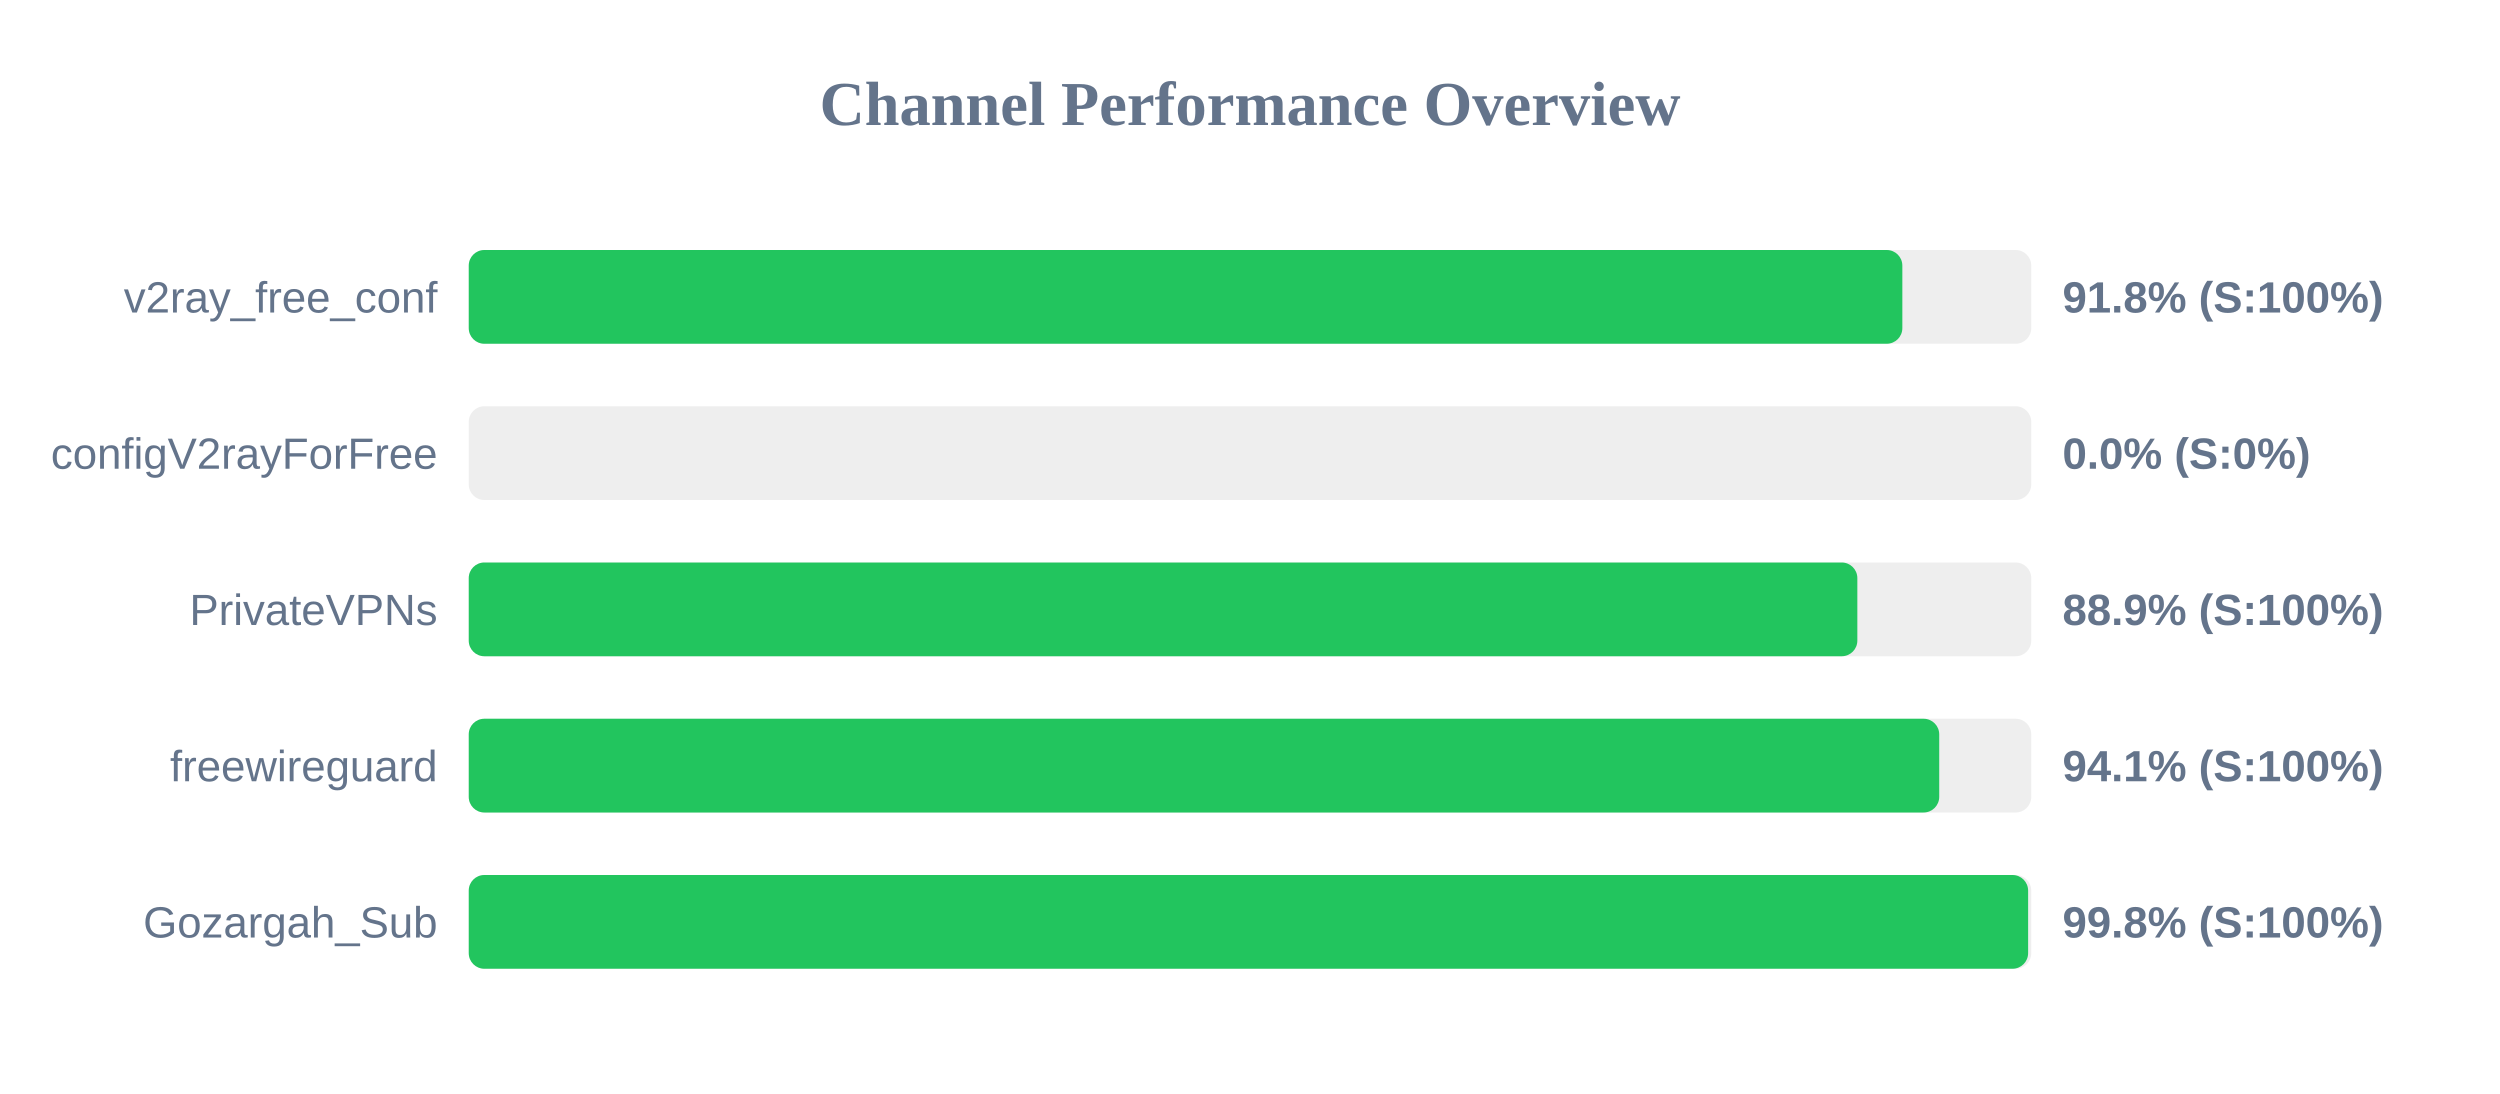
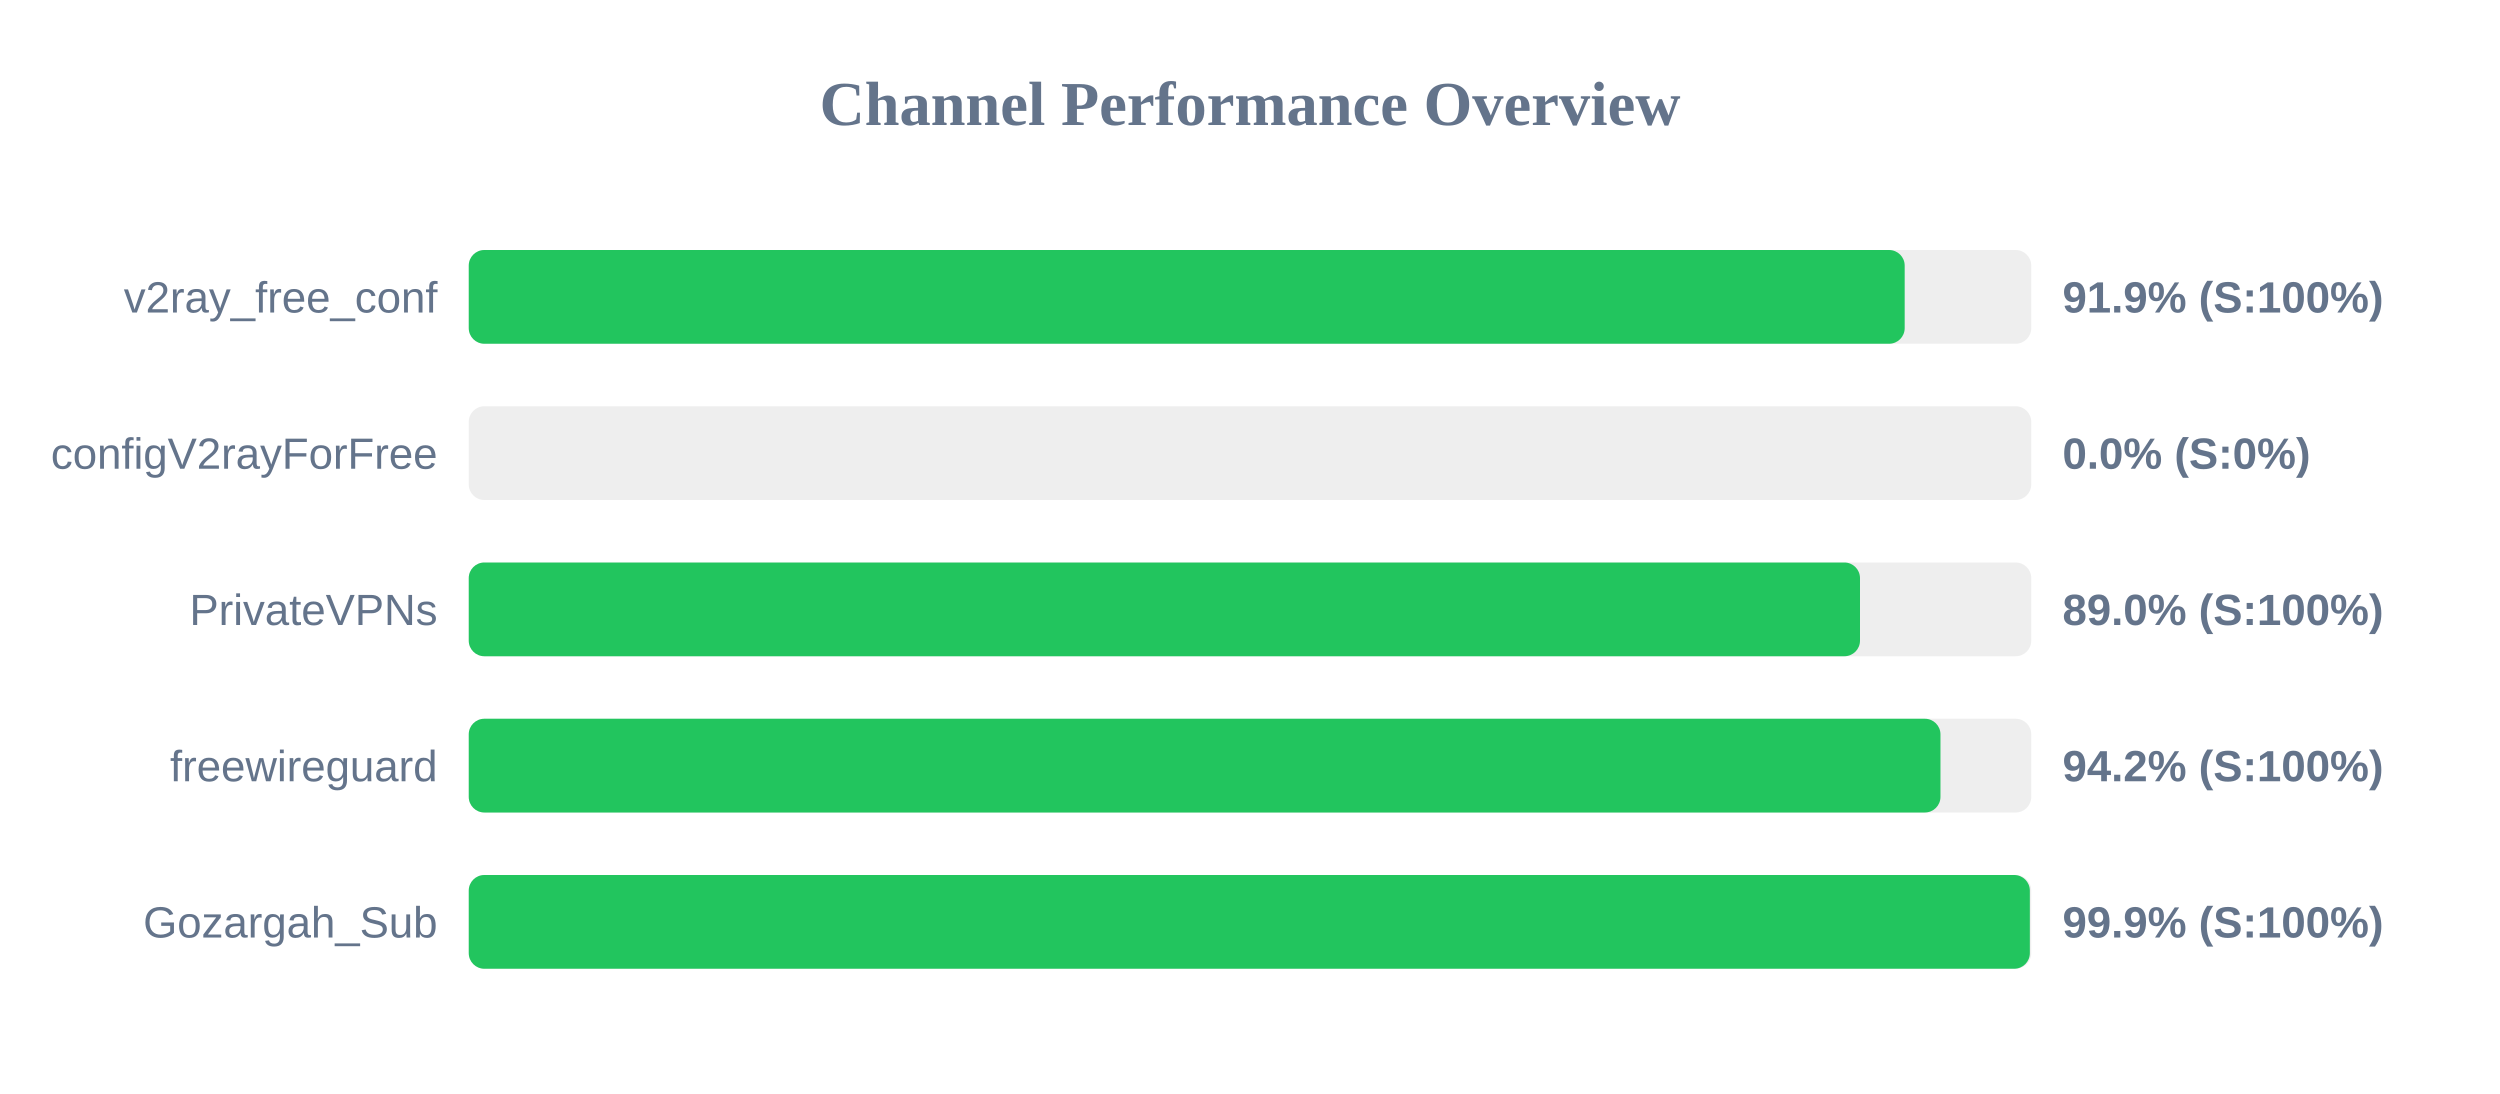
<svg xmlns="http://www.w3.org/2000/svg" width="800" height="350" version="1.1">
  <style>
        .row { font: 14px Arial; fill: #64748b; }
        .score { font: bold 14px Arial; fill: #64748b; }
    </style>
  <text x="400" y="40" text-anchor="middle" font-size="20px" font-weight="bold" fill="#64748b">Channel Performance Overview</text>
  <rect x="150" y="80" width="500" height="30" fill="#eee" rx="5" />
-   <rect x="150" y="80" width="458.75" height="30" fill="#22c55e" rx="5" />
+   <rect x="150" y="80" width="459.5" height="30" fill="#22c55e" rx="5" />
  <text x="140" y="100" text-anchor="end" class="row">v2ray_free_conf</text>
-   <text x="660" y="100" text-anchor="start" class="score">91.8% (S:100%)</text>
+   <text x="660" y="100" text-anchor="start" class="score">91.9% (S:100%)</text>
  <rect x="150" y="130" width="500" height="30" fill="#eee" rx="5" />
  <rect x="150" y="130" width="0.0" height="30" fill="#ef4444" rx="5" />
  <text x="140" y="150" text-anchor="end" class="row">configV2rayForFree</text>
  <text x="660" y="150" text-anchor="start" class="score">0.0% (S:0%)</text>
  <rect x="150" y="180" width="500" height="30" fill="#eee" rx="5" />
-   <rect x="150" y="180" width="444.35" height="30" fill="#22c55e" rx="5" />
+   <rect x="150" y="180" width="445.2" height="30" fill="#22c55e" rx="5" />
  <text x="140" y="200" text-anchor="end" class="row">PrivateVPNs</text>
-   <text x="660" y="200" text-anchor="start" class="score">88.9% (S:100%)</text>
+   <text x="660" y="200" text-anchor="start" class="score">89.0% (S:100%)</text>
  <rect x="150" y="230" width="500" height="30" fill="#eee" rx="5" />
-   <rect x="150" y="230" width="470.55" height="30" fill="#22c55e" rx="5" />
+   <rect x="150" y="230" width="470.95" height="30" fill="#22c55e" rx="5" />
  <text x="140" y="250" text-anchor="end" class="row">freewireguard</text>
-   <text x="660" y="250" text-anchor="start" class="score">94.1% (S:100%)</text>
+   <text x="660" y="250" text-anchor="start" class="score">94.2% (S:100%)</text>
  <rect x="150" y="280" width="500" height="30" fill="#eee" rx="5" />
-   <rect x="150" y="280" width="499.0" height="30" fill="#22c55e" rx="5" />
+   <rect x="150" y="280" width="499.55" height="30" fill="#22c55e" rx="5" />
  <text x="140" y="300" text-anchor="end" class="row">Gozargah_Sub</text>
-   <text x="660" y="300" text-anchor="start" class="score">99.8% (S:100%)</text>
+   <text x="660" y="300" text-anchor="start" class="score">99.9% (S:100%)</text>
</svg>
